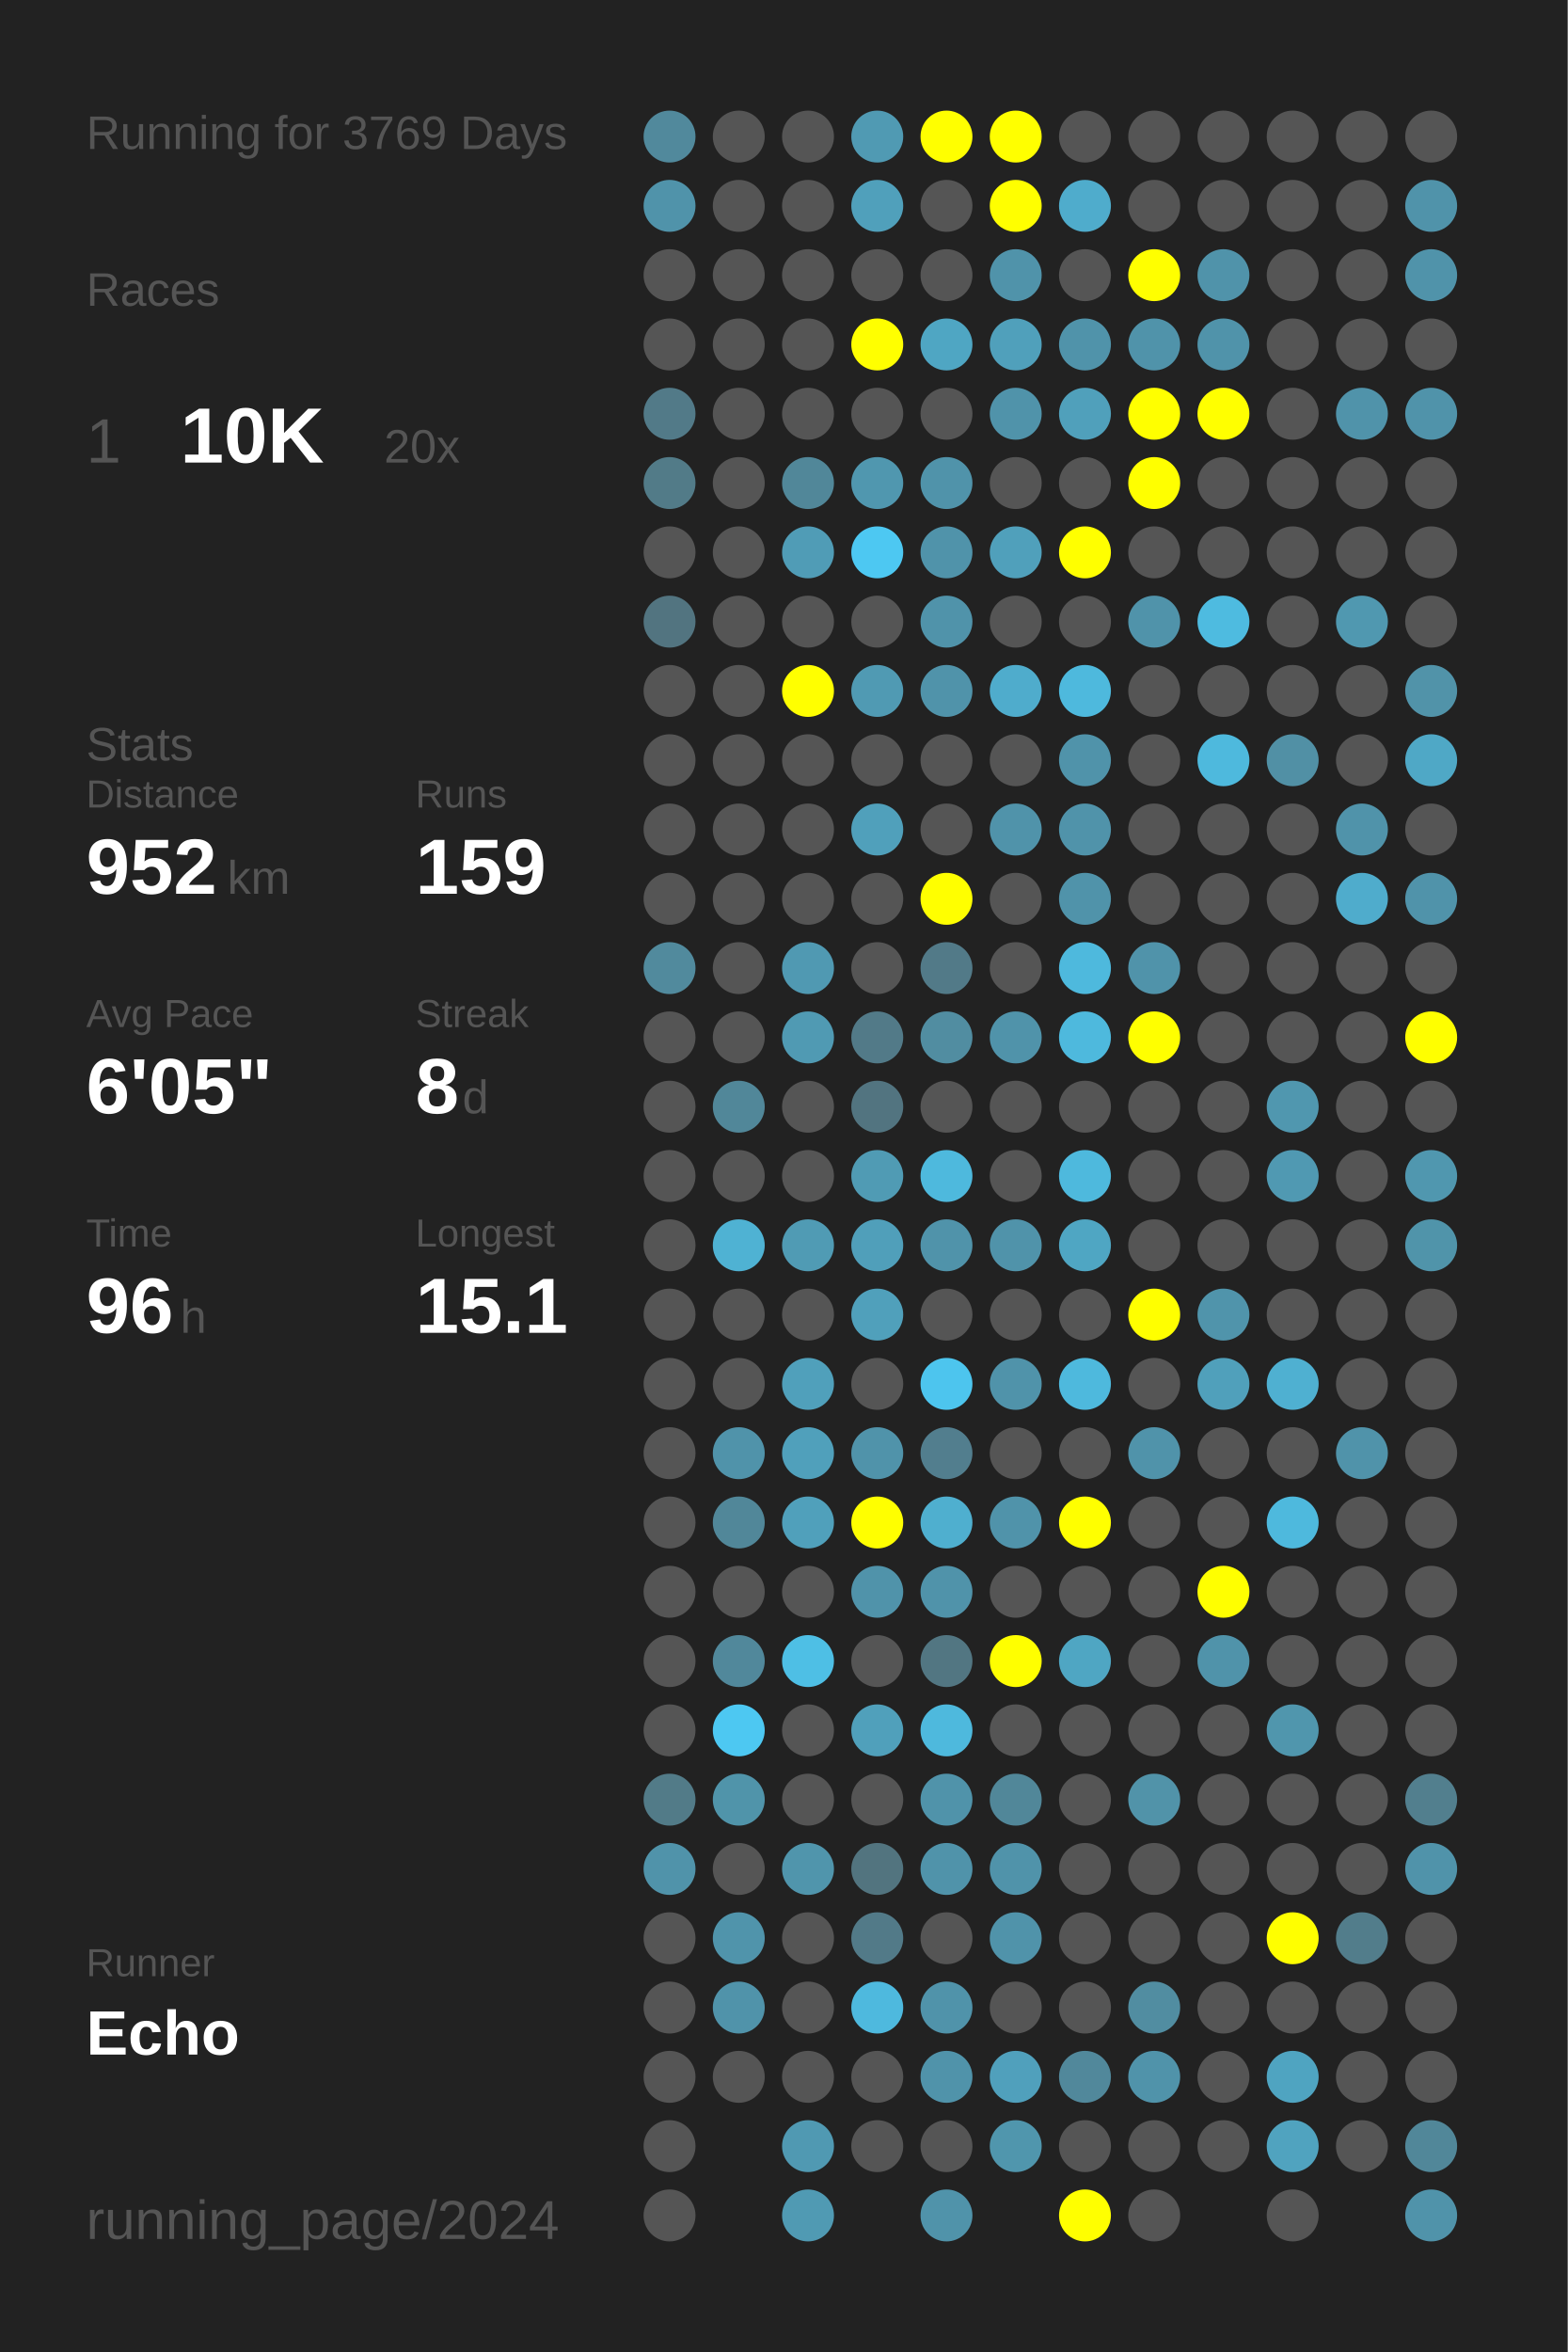
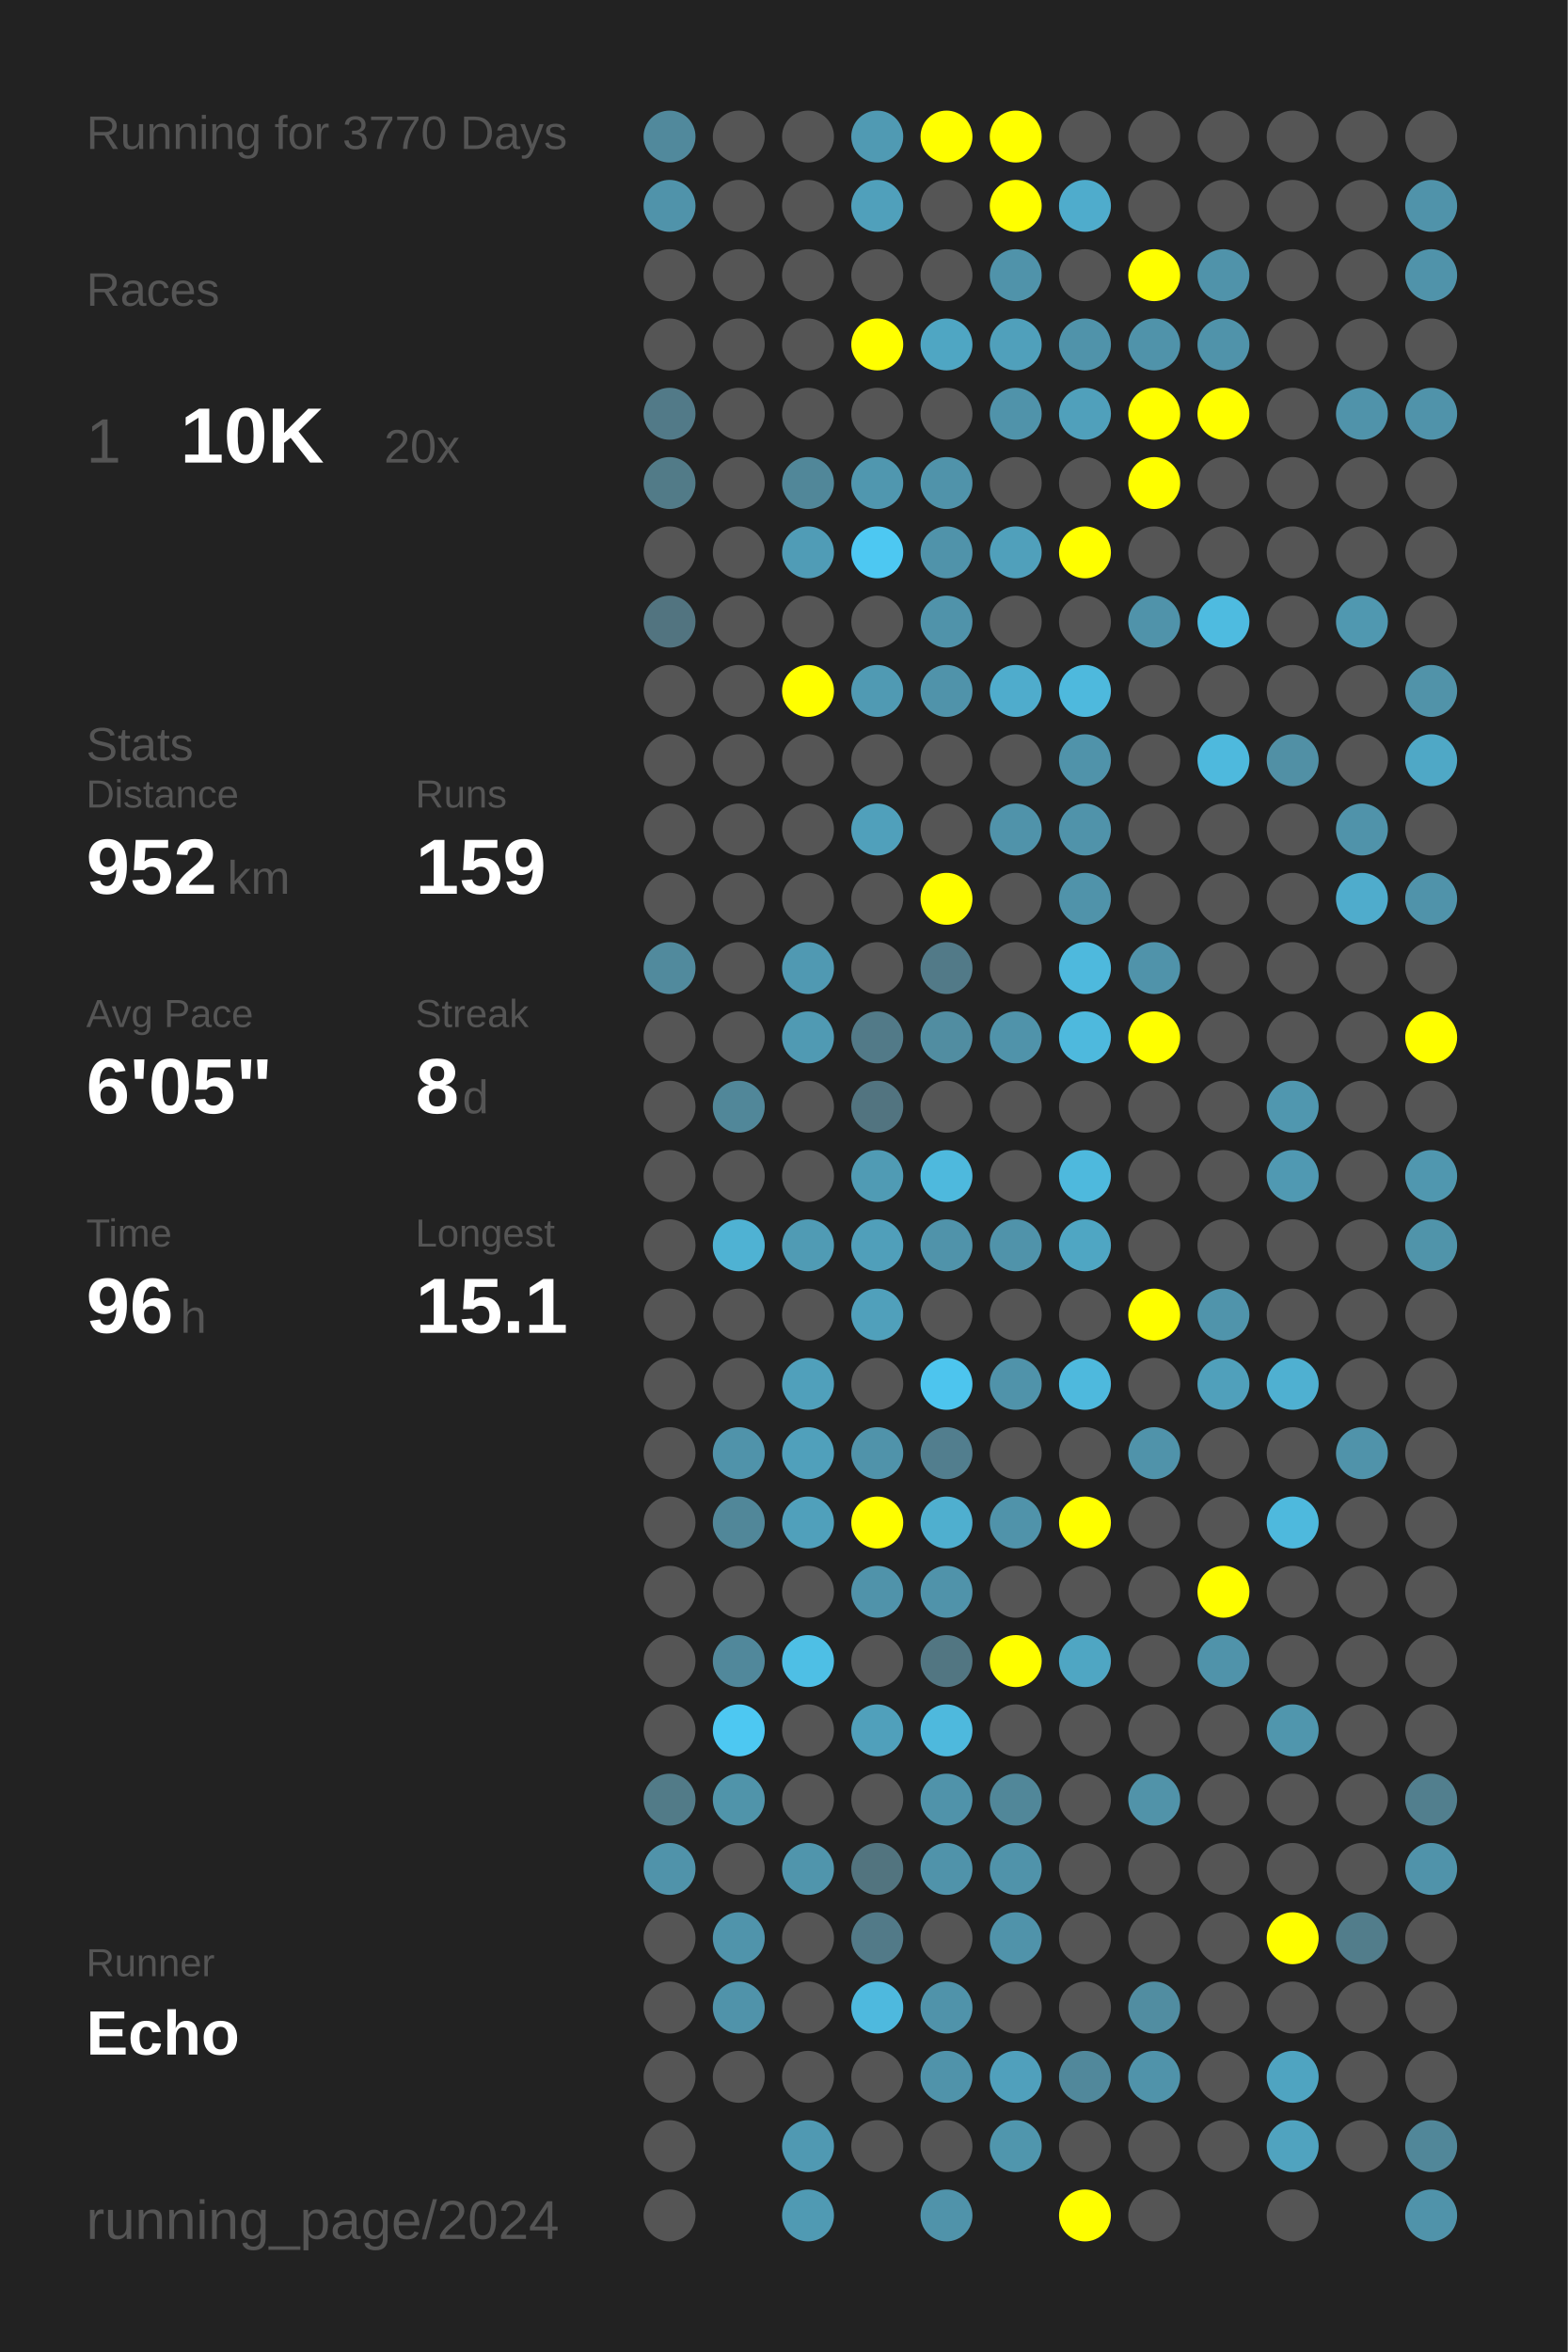
<svg xmlns="http://www.w3.org/2000/svg" baseProfile="full" height="300mm" version="1.1" viewBox="0,0,200,300" width="200mm">
  <defs />
  <rect fill="#222222" height="300" width="200" x="0" y="0" />
-   <text fill="#555555" style="font-size:6px; font-family:Arial;" x="11" y="19">Running for 3769 Days</text>
+   <text fill="#555555" style="font-size:6px; font-family:Arial;" x="11" y="19">Running for 3770 Days</text>
  <text fill="#555555" style="font-size:6px; font-family:Arial;" x="11" y="39">Races</text>
  <text fill="#555555" style="font-size:8px; font-family:Arial;" x="11" y="59">1</text>
  <text fill="#FFFFFF" style="font-size:10px; font-family:Arial; font-weight:bold;" x="23" y="59">10K</text>
  <text fill="#555555" style="font-size:6px; font-family:Arial;" x="49" y="59">20x</text>
  <text fill="#555555" style="font-size:6px; font-family:Arial;" x="11" y="97">Stats</text>
  <text fill="#555555" style="font-size:5px; font-family:Arial;" x="11" y="103">Distance</text>
  <text fill="#FFFFFF" style="font-size:10px; font-family:Arial; font-weight:bold;" x="11" y="114">952</text>
  <text fill="#555555" style="font-size:6px; font-family:Arial;" x="29" y="114">km</text>
  <text fill="#555555" style="font-size:5px; font-family:Arial;" x="53" y="103">Runs</text>
  <text fill="#FFFFFF" style="font-size:10px; font-family:Arial; font-weight:bold;" x="53" y="114">159</text>
  <text fill="#555555" style="font-size:5px; font-family:Arial;" x="11" y="131">Avg Pace</text>
  <text fill="#FFFFFF" style="font-size:10px; font-family:Arial; font-weight:bold;" x="11" y="142">6'05"</text>
  <text fill="#555555" style="font-size:5px; font-family:Arial;" x="53" y="131">Streak</text>
  <text fill="#FFFFFF" style="font-size:10px; font-family:Arial; font-weight:bold;" x="53" y="142">8</text>
  <text fill="#555555" style="font-size:6px; font-family:Arial;" x="59" y="142">d</text>
  <text fill="#555555" style="font-size:5px; font-family:Arial;" x="11" y="159">Time</text>
  <text fill="#FFFFFF" style="font-size:10px; font-family:Arial; font-weight:bold;" x="11" y="170">96</text>
  <text fill="#555555" style="font-size:6px; font-family:Arial;" x="23" y="170">h</text>
  <text fill="#555555" style="font-size:5px; font-family:Arial;" x="53" y="159">Longest</text>
  <text fill="#FFFFFF" style="font-size:10px; font-family:Arial; font-weight:bold;" x="53" y="170">15.1</text>
  <text fill="#555555" style="font-size:5px; font-family:Arial;" x="11" y="252.065">Runner</text>
  <text fill="#FFFFFF" style="font-size:8px; font-family:Arial; font-weight:bold;" x="11" y="262.065">Echo</text>
  <text fill="#555555" style="font-size:7px; font-family:Arial;" x="11" y="285.581">running_page/2024</text>
  <circle cx="85.417" cy="17.419" fill="#51899c" r="3.312" />
  <circle cx="85.417" cy="26.258" fill="#5093aa" r="3.312" />
  <circle cx="85.417" cy="35.097" fill="#555555" r="3.312" />
  <circle cx="85.417" cy="43.935" fill="#555555" r="3.312" />
  <circle cx="85.417" cy="52.774" fill="#527a88" r="3.312" />
  <circle cx="85.417" cy="61.613" fill="#527b88" r="3.312" />
  <circle cx="85.417" cy="70.452" fill="#555555" r="3.312" />
  <circle cx="85.417" cy="79.29" fill="#527480" r="3.312" />
  <circle cx="85.417" cy="88.129" fill="#555555" r="3.312" />
  <circle cx="85.417" cy="96.968" fill="#555555" r="3.312" />
  <circle cx="85.417" cy="105.806" fill="#555555" r="3.312" />
  <circle cx="85.417" cy="114.645" fill="#555555" r="3.312" />
  <circle cx="85.417" cy="123.484" fill="#518a9d" r="3.312" />
  <circle cx="85.417" cy="132.323" fill="#555555" r="3.312" />
  <circle cx="85.417" cy="141.161" fill="#555555" r="3.312" />
  <circle cx="85.417" cy="150" fill="#555555" r="3.312" />
  <circle cx="85.417" cy="158.839" fill="#555555" r="3.312" />
  <circle cx="85.417" cy="167.677" fill="#555555" r="3.312" />
  <circle cx="85.417" cy="176.516" fill="#555555" r="3.312" />
  <circle cx="85.417" cy="185.355" fill="#555555" r="3.312" />
  <circle cx="85.417" cy="194.194" fill="#555555" r="3.312" />
  <circle cx="85.417" cy="203.032" fill="#555555" r="3.312" />
  <circle cx="85.417" cy="211.871" fill="#555555" r="3.312" />
  <circle cx="85.417" cy="220.71" fill="#555555" r="3.312" />
  <circle cx="85.417" cy="229.548" fill="#527b88" r="3.312" />
  <circle cx="85.417" cy="238.387" fill="#5093aa" r="3.312" />
  <circle cx="85.417" cy="247.226" fill="#555555" r="3.312" />
  <circle cx="85.417" cy="256.065" fill="#555555" r="3.312" />
  <circle cx="85.417" cy="264.903" fill="#555555" r="3.312" />
  <circle cx="85.417" cy="273.742" fill="#555555" r="3.312" />
  <circle cx="85.417" cy="282.581" fill="#555555" r="3.312" />
  <circle cx="94.25" cy="17.419" fill="#555555" r="3.312" />
  <circle cx="94.25" cy="26.258" fill="#555555" r="3.312" />
  <circle cx="94.25" cy="35.097" fill="#555555" r="3.312" />
  <circle cx="94.25" cy="43.935" fill="#555555" r="3.312" />
  <circle cx="94.25" cy="52.774" fill="#555555" r="3.312" />
  <circle cx="94.25" cy="61.613" fill="#555555" r="3.312" />
  <circle cx="94.25" cy="70.452" fill="#555555" r="3.312" />
  <circle cx="94.25" cy="79.29" fill="#555555" r="3.312" />
  <circle cx="94.25" cy="88.129" fill="#555555" r="3.312" />
  <circle cx="94.25" cy="96.968" fill="#555555" r="3.312" />
  <circle cx="94.25" cy="105.806" fill="#555555" r="3.312" />
  <circle cx="94.25" cy="114.645" fill="#555555" r="3.312" />
  <circle cx="94.25" cy="123.484" fill="#555555" r="3.312" />
  <circle cx="94.25" cy="132.323" fill="#555555" r="3.312" />
  <circle cx="94.25" cy="141.161" fill="#518799" r="3.312" />
  <circle cx="94.25" cy="150" fill="#555555" r="3.312" />
  <circle cx="94.25" cy="158.839" fill="#4fb2d3" r="3.312" />
  <circle cx="94.25" cy="167.677" fill="#555555" r="3.312" />
  <circle cx="94.25" cy="176.516" fill="#555555" r="3.312" />
  <circle cx="94.25" cy="185.355" fill="#5093aa" r="3.312" />
  <circle cx="94.25" cy="194.194" fill="#518799" r="3.312" />
  <circle cx="94.25" cy="203.032" fill="#555555" r="3.312" />
  <circle cx="94.25" cy="211.871" fill="#51889b" r="3.312" />
  <circle cx="94.25" cy="220.71" fill="#4dc8f2" r="3.312" />
  <circle cx="94.25" cy="229.548" fill="#5094aa" r="3.312" />
  <circle cx="94.25" cy="238.387" fill="#555555" r="3.312" />
  <circle cx="94.25" cy="247.226" fill="#5094ab" r="3.312" />
  <circle cx="94.25" cy="256.065" fill="#5093aa" r="3.312" />
  <circle cx="94.25" cy="264.903" fill="#555555" r="3.312" />
  <circle cx="103.083" cy="17.419" fill="#555555" r="3.312" />
  <circle cx="103.083" cy="26.258" fill="#555555" r="3.312" />
  <circle cx="103.083" cy="35.097" fill="#555555" r="3.312" />
  <circle cx="103.083" cy="43.935" fill="#555555" r="3.312" />
  <circle cx="103.083" cy="52.774" fill="#555555" r="3.312" />
  <circle cx="103.083" cy="61.613" fill="#518799" r="3.312" />
  <circle cx="103.083" cy="70.452" fill="#509cb6" r="3.312" />
  <circle cx="103.083" cy="79.29" fill="#555555" r="3.312" />
  <circle cx="103.083" cy="88.129" fill="#FFFF00" r="3.312" />
  <circle cx="103.083" cy="96.968" fill="#555555" r="3.312" />
  <circle cx="103.083" cy="105.806" fill="#555555" r="3.312" />
  <circle cx="103.083" cy="114.645" fill="#555555" r="3.312" />
  <circle cx="103.083" cy="123.484" fill="#5099b2" r="3.312" />
  <circle cx="103.083" cy="132.323" fill="#509ab3" r="3.312" />
  <circle cx="103.083" cy="141.161" fill="#555555" r="3.312" />
  <circle cx="103.083" cy="150" fill="#555555" r="3.312" />
  <circle cx="103.083" cy="158.839" fill="#509bb4" r="3.312" />
  <circle cx="103.083" cy="167.677" fill="#555555" r="3.312" />
  <circle cx="103.083" cy="176.516" fill="#50a0bb" r="3.312" />
  <circle cx="103.083" cy="185.355" fill="#50a0bb" r="3.312" />
  <circle cx="103.083" cy="194.194" fill="#50a0bb" r="3.312" />
  <circle cx="103.083" cy="203.032" fill="#555555" r="3.312" />
  <circle cx="103.083" cy="211.871" fill="#4ebfe5" r="3.312" />
  <circle cx="103.083" cy="220.71" fill="#555555" r="3.312" />
  <circle cx="103.083" cy="229.548" fill="#555555" r="3.312" />
  <circle cx="103.083" cy="238.387" fill="#5095ac" r="3.312" />
  <circle cx="103.083" cy="247.226" fill="#555555" r="3.312" />
  <circle cx="103.083" cy="256.065" fill="#555555" r="3.312" />
  <circle cx="103.083" cy="264.903" fill="#555555" r="3.312" />
  <circle cx="103.083" cy="273.742" fill="#5099b2" r="3.312" />
  <circle cx="103.083" cy="282.581" fill="#509ab3" r="3.312" />
  <circle cx="111.917" cy="17.419" fill="#509ab3" r="3.312" />
  <circle cx="111.917" cy="26.258" fill="#50a0bb" r="3.312" />
  <circle cx="111.917" cy="35.097" fill="#555555" r="3.312" />
  <circle cx="111.917" cy="43.935" fill="#FFFF00" r="3.312" />
  <circle cx="111.917" cy="52.774" fill="#555555" r="3.312" />
  <circle cx="111.917" cy="61.613" fill="#5097af" r="3.312" />
  <circle cx="111.917" cy="70.452" fill="#4dc8f2" r="3.312" />
  <circle cx="111.917" cy="79.29" fill="#555555" r="3.312" />
  <circle cx="111.917" cy="88.129" fill="#509ab3" r="3.312" />
  <circle cx="111.917" cy="96.968" fill="#555555" r="3.312" />
  <circle cx="111.917" cy="105.806" fill="#50a0bb" r="3.312" />
  <circle cx="111.917" cy="114.645" fill="#555555" r="3.312" />
  <circle cx="111.917" cy="123.484" fill="#555555" r="3.312" />
  <circle cx="111.917" cy="132.323" fill="#527a88" r="3.312" />
  <circle cx="111.917" cy="141.161" fill="#527480" r="3.312" />
  <circle cx="111.917" cy="150" fill="#509bb4" r="3.312" />
  <circle cx="111.917" cy="158.839" fill="#509fba" r="3.312" />
  <circle cx="111.917" cy="167.677" fill="#50a0bb" r="3.312" />
  <circle cx="111.917" cy="176.516" fill="#555555" r="3.312" />
  <circle cx="111.917" cy="185.355" fill="#5093aa" r="3.312" />
  <circle cx="111.917" cy="194.194" fill="#FFFF00" r="3.312" />
  <circle cx="111.917" cy="203.032" fill="#5093aa" r="3.312" />
  <circle cx="111.917" cy="211.871" fill="#555555" r="3.312" />
  <circle cx="111.917" cy="220.71" fill="#50a0bb" r="3.312" />
  <circle cx="111.917" cy="229.548" fill="#555555" r="3.312" />
  <circle cx="111.917" cy="238.387" fill="#52747f" r="3.312" />
  <circle cx="111.917" cy="247.226" fill="#527a88" r="3.312" />
  <circle cx="111.917" cy="256.065" fill="#4eb9de" r="3.312" />
  <circle cx="111.917" cy="264.903" fill="#555555" r="3.312" />
  <circle cx="111.917" cy="273.742" fill="#555555" r="3.312" />
  <circle cx="120.75" cy="17.419" fill="#FFFF00" r="3.312" />
  <circle cx="120.75" cy="26.258" fill="#555555" r="3.312" />
  <circle cx="120.75" cy="35.097" fill="#555555" r="3.312" />
  <circle cx="120.75" cy="43.935" fill="#4fa6c3" r="3.312" />
  <circle cx="120.75" cy="52.774" fill="#555555" r="3.312" />
  <circle cx="120.75" cy="61.613" fill="#5093aa" r="3.312" />
  <circle cx="120.75" cy="70.452" fill="#5093aa" r="3.312" />
  <circle cx="120.75" cy="79.29" fill="#5093aa" r="3.312" />
  <circle cx="120.75" cy="88.129" fill="#5093aa" r="3.312" />
  <circle cx="120.75" cy="96.968" fill="#555555" r="3.312" />
  <circle cx="120.75" cy="105.806" fill="#555555" r="3.312" />
  <circle cx="120.75" cy="114.645" fill="#FFFF00" r="3.312" />
  <circle cx="120.75" cy="123.484" fill="#527a88" r="3.312" />
  <circle cx="120.75" cy="132.323" fill="#518da1" r="3.312" />
  <circle cx="120.75" cy="141.161" fill="#555555" r="3.312" />
  <circle cx="120.75" cy="150" fill="#4eb9dd" r="3.312" />
  <circle cx="120.75" cy="158.839" fill="#5093aa" r="3.312" />
  <circle cx="120.75" cy="167.677" fill="#555555" r="3.312" />
  <circle cx="120.75" cy="176.516" fill="#4dc5ee" r="3.312" />
  <circle cx="120.75" cy="185.355" fill="#527e8e" r="3.312" />
  <circle cx="120.75" cy="194.194" fill="#4fafcf" r="3.312" />
  <circle cx="120.75" cy="203.032" fill="#5093aa" r="3.312" />
  <circle cx="120.75" cy="211.871" fill="#527682" r="3.312" />
  <circle cx="120.75" cy="220.71" fill="#4eb9dd" r="3.312" />
  <circle cx="120.75" cy="229.548" fill="#5093aa" r="3.312" />
  <circle cx="120.75" cy="238.387" fill="#5093aa" r="3.312" />
  <circle cx="120.75" cy="247.226" fill="#555555" r="3.312" />
  <circle cx="120.75" cy="256.065" fill="#5093aa" r="3.312" />
  <circle cx="120.75" cy="264.903" fill="#5093aa" r="3.312" />
  <circle cx="120.75" cy="273.742" fill="#555555" r="3.312" />
  <circle cx="120.75" cy="282.581" fill="#5093aa" r="3.312" />
  <circle cx="129.583" cy="17.419" fill="#FFFF00" r="3.312" />
  <circle cx="129.583" cy="26.258" fill="#FFFF00" r="3.312" />
  <circle cx="129.583" cy="35.097" fill="#5093aa" r="3.312" />
  <circle cx="129.583" cy="43.935" fill="#50a0bb" r="3.312" />
  <circle cx="129.583" cy="52.774" fill="#5093aa" r="3.312" />
  <circle cx="129.583" cy="61.613" fill="#555555" r="3.312" />
  <circle cx="129.583" cy="70.452" fill="#50a0bb" r="3.312" />
  <circle cx="129.583" cy="79.29" fill="#555555" r="3.312" />
  <circle cx="129.583" cy="88.129" fill="#4faccc" r="3.312" />
  <circle cx="129.583" cy="96.968" fill="#555555" r="3.312" />
  <circle cx="129.583" cy="105.806" fill="#5093aa" r="3.312" />
  <circle cx="129.583" cy="114.645" fill="#555555" r="3.312" />
  <circle cx="129.583" cy="123.484" fill="#555555" r="3.312" />
  <circle cx="129.583" cy="132.323" fill="#5093aa" r="3.312" />
  <circle cx="129.583" cy="141.161" fill="#555555" r="3.312" />
  <circle cx="129.583" cy="150" fill="#555555" r="3.312" />
  <circle cx="129.583" cy="158.839" fill="#5093aa" r="3.312" />
  <circle cx="129.583" cy="167.677" fill="#555555" r="3.312" />
  <circle cx="129.583" cy="176.516" fill="#5093aa" r="3.312" />
  <circle cx="129.583" cy="185.355" fill="#555555" r="3.312" />
  <circle cx="129.583" cy="194.194" fill="#5093aa" r="3.312" />
  <circle cx="129.583" cy="203.032" fill="#555555" r="3.312" />
  <circle cx="129.583" cy="211.871" fill="#FFFF00" r="3.312" />
  <circle cx="129.583" cy="220.71" fill="#555555" r="3.312" />
  <circle cx="129.583" cy="229.548" fill="#518799" r="3.312" />
  <circle cx="129.583" cy="238.387" fill="#5093aa" r="3.312" />
  <circle cx="129.583" cy="247.226" fill="#5093aa" r="3.312" />
  <circle cx="129.583" cy="256.065" fill="#555555" r="3.312" />
  <circle cx="129.583" cy="264.903" fill="#50a0bc" r="3.312" />
  <circle cx="129.583" cy="273.742" fill="#5096ad" r="3.312" />
  <circle cx="138.417" cy="17.419" fill="#555555" r="3.312" />
  <circle cx="138.417" cy="26.258" fill="#4faccc" r="3.312" />
  <circle cx="138.417" cy="35.097" fill="#555555" r="3.312" />
  <circle cx="138.417" cy="43.935" fill="#5093aa" r="3.312" />
  <circle cx="138.417" cy="52.774" fill="#50a0bb" r="3.312" />
  <circle cx="138.417" cy="61.613" fill="#555555" r="3.312" />
  <circle cx="138.417" cy="70.452" fill="#FFFF00" r="3.312" />
  <circle cx="138.417" cy="79.29" fill="#555555" r="3.312" />
  <circle cx="138.417" cy="88.129" fill="#4eb9dd" r="3.312" />
  <circle cx="138.417" cy="96.968" fill="#5093aa" r="3.312" />
  <circle cx="138.417" cy="105.806" fill="#5093aa" r="3.312" />
  <circle cx="138.417" cy="114.645" fill="#5093aa" r="3.312" />
  <circle cx="138.417" cy="123.484" fill="#4eb9dd" r="3.312" />
  <circle cx="138.417" cy="132.323" fill="#4eb9dd" r="3.312" />
  <circle cx="138.417" cy="141.161" fill="#555555" r="3.312" />
  <circle cx="138.417" cy="150" fill="#4eb9dd" r="3.312" />
  <circle cx="138.417" cy="158.839" fill="#4fa6c3" r="3.312" />
  <circle cx="138.417" cy="167.677" fill="#555555" r="3.312" />
  <circle cx="138.417" cy="176.516" fill="#4eb9dd" r="3.312" />
  <circle cx="138.417" cy="185.355" fill="#555555" r="3.312" />
  <circle cx="138.417" cy="194.194" fill="#FFFF00" r="3.312" />
  <circle cx="138.417" cy="203.032" fill="#555555" r="3.312" />
  <circle cx="138.417" cy="211.871" fill="#4fa6c3" r="3.312" />
  <circle cx="138.417" cy="220.71" fill="#555555" r="3.312" />
  <circle cx="138.417" cy="229.548" fill="#555555" r="3.312" />
  <circle cx="138.417" cy="238.387" fill="#555555" r="3.312" />
  <circle cx="138.417" cy="247.226" fill="#555555" r="3.312" />
  <circle cx="138.417" cy="256.065" fill="#555555" r="3.312" />
  <circle cx="138.417" cy="264.903" fill="#51889b" r="3.312" />
  <circle cx="138.417" cy="273.742" fill="#555555" r="3.312" />
  <circle cx="138.417" cy="282.581" fill="#FFFF00" r="3.312" />
  <circle cx="147.25" cy="17.419" fill="#555555" r="3.312" />
  <circle cx="147.25" cy="26.258" fill="#555555" r="3.312" />
  <circle cx="147.25" cy="35.097" fill="#FFFF00" r="3.312" />
  <circle cx="147.25" cy="43.935" fill="#5093aa" r="3.312" />
  <circle cx="147.25" cy="52.774" fill="#FFFF00" r="3.312" />
  <circle cx="147.25" cy="61.613" fill="#FFFF00" r="3.312" />
  <circle cx="147.25" cy="70.452" fill="#555555" r="3.312" />
  <circle cx="147.25" cy="79.29" fill="#5093aa" r="3.312" />
  <circle cx="147.25" cy="88.129" fill="#555555" r="3.312" />
  <circle cx="147.25" cy="96.968" fill="#555555" r="3.312" />
  <circle cx="147.25" cy="105.806" fill="#555555" r="3.312" />
  <circle cx="147.25" cy="114.645" fill="#555555" r="3.312" />
  <circle cx="147.25" cy="123.484" fill="#5093aa" r="3.312" />
  <circle cx="147.25" cy="132.323" fill="#FFFF00" r="3.312" />
  <circle cx="147.25" cy="141.161" fill="#555555" r="3.312" />
  <circle cx="147.25" cy="150" fill="#555555" r="3.312" />
  <circle cx="147.25" cy="158.839" fill="#555555" r="3.312" />
  <circle cx="147.25" cy="167.677" fill="#FFFF00" r="3.312" />
  <circle cx="147.25" cy="176.516" fill="#555555" r="3.312" />
  <circle cx="147.25" cy="185.355" fill="#5093aa" r="3.312" />
  <circle cx="147.25" cy="194.194" fill="#555555" r="3.312" />
  <circle cx="147.25" cy="203.032" fill="#555555" r="3.312" />
  <circle cx="147.25" cy="211.871" fill="#555555" r="3.312" />
  <circle cx="147.25" cy="220.71" fill="#555555" r="3.312" />
  <circle cx="147.25" cy="229.548" fill="#5193a9" r="3.312" />
  <circle cx="147.25" cy="238.387" fill="#555555" r="3.312" />
  <circle cx="147.25" cy="247.226" fill="#555555" r="3.312" />
  <circle cx="147.25" cy="256.065" fill="#518da1" r="3.312" />
  <circle cx="147.25" cy="264.903" fill="#5093aa" r="3.312" />
  <circle cx="147.25" cy="273.742" fill="#555555" r="3.312" />
  <circle cx="147.25" cy="282.581" fill="#555555" r="3.312" />
  <circle cx="156.083" cy="17.419" fill="#555555" r="3.312" />
  <circle cx="156.083" cy="26.258" fill="#555555" r="3.312" />
  <circle cx="156.083" cy="35.097" fill="#5093aa" r="3.312" />
  <circle cx="156.083" cy="43.935" fill="#5093aa" r="3.312" />
  <circle cx="156.083" cy="52.774" fill="#FFFF00" r="3.312" />
  <circle cx="156.083" cy="61.613" fill="#555555" r="3.312" />
  <circle cx="156.083" cy="70.452" fill="#555555" r="3.312" />
  <circle cx="156.083" cy="79.29" fill="#4ebbe0" r="3.312" />
  <circle cx="156.083" cy="88.129" fill="#555555" r="3.312" />
  <circle cx="156.083" cy="96.968" fill="#4eb9dd" r="3.312" />
  <circle cx="156.083" cy="105.806" fill="#555555" r="3.312" />
  <circle cx="156.083" cy="114.645" fill="#555555" r="3.312" />
  <circle cx="156.083" cy="123.484" fill="#555555" r="3.312" />
  <circle cx="156.083" cy="132.323" fill="#555555" r="3.312" />
  <circle cx="156.083" cy="141.161" fill="#555555" r="3.312" />
  <circle cx="156.083" cy="150" fill="#555555" r="3.312" />
  <circle cx="156.083" cy="158.839" fill="#555555" r="3.312" />
  <circle cx="156.083" cy="167.677" fill="#5094ab" r="3.312" />
  <circle cx="156.083" cy="176.516" fill="#50a0bb" r="3.312" />
  <circle cx="156.083" cy="185.355" fill="#555555" r="3.312" />
  <circle cx="156.083" cy="194.194" fill="#555555" r="3.312" />
  <circle cx="156.083" cy="203.032" fill="#FFFF00" r="3.312" />
  <circle cx="156.083" cy="211.871" fill="#5093aa" r="3.312" />
  <circle cx="156.083" cy="220.71" fill="#555555" r="3.312" />
  <circle cx="156.083" cy="229.548" fill="#555555" r="3.312" />
  <circle cx="156.083" cy="238.387" fill="#555555" r="3.312" />
  <circle cx="156.083" cy="247.226" fill="#555555" r="3.312" />
  <circle cx="156.083" cy="256.065" fill="#555555" r="3.312" />
  <circle cx="156.083" cy="264.903" fill="#555555" r="3.312" />
  <circle cx="156.083" cy="273.742" fill="#555555" r="3.312" />
  <circle cx="164.917" cy="17.419" fill="#555555" r="3.312" />
  <circle cx="164.917" cy="26.258" fill="#555555" r="3.312" />
  <circle cx="164.917" cy="35.097" fill="#555555" r="3.312" />
  <circle cx="164.917" cy="43.935" fill="#555555" r="3.312" />
  <circle cx="164.917" cy="52.774" fill="#555555" r="3.312" />
  <circle cx="164.917" cy="61.613" fill="#555555" r="3.312" />
  <circle cx="164.917" cy="70.452" fill="#555555" r="3.312" />
  <circle cx="164.917" cy="79.29" fill="#555555" r="3.312" />
  <circle cx="164.917" cy="88.129" fill="#555555" r="3.312" />
  <circle cx="164.917" cy="96.968" fill="#5190a5" r="3.312" />
  <circle cx="164.917" cy="105.806" fill="#555555" r="3.312" />
  <circle cx="164.917" cy="114.645" fill="#555555" r="3.312" />
  <circle cx="164.917" cy="123.484" fill="#555555" r="3.312" />
  <circle cx="164.917" cy="132.323" fill="#555555" r="3.312" />
  <circle cx="164.917" cy="141.161" fill="#5097af" r="3.312" />
  <circle cx="164.917" cy="150" fill="#5099b2" r="3.312" />
  <circle cx="164.917" cy="158.839" fill="#555555" r="3.312" />
  <circle cx="164.917" cy="167.677" fill="#555555" r="3.312" />
  <circle cx="164.917" cy="176.516" fill="#4fb0d1" r="3.312" />
  <circle cx="164.917" cy="185.355" fill="#555555" r="3.312" />
  <circle cx="164.917" cy="194.194" fill="#4eb9dd" r="3.312" />
  <circle cx="164.917" cy="203.032" fill="#555555" r="3.312" />
  <circle cx="164.917" cy="211.871" fill="#555555" r="3.312" />
  <circle cx="164.917" cy="220.71" fill="#5096ad" r="3.312" />
  <circle cx="164.917" cy="229.548" fill="#555555" r="3.312" />
  <circle cx="164.917" cy="238.387" fill="#555555" r="3.312" />
  <circle cx="164.917" cy="247.226" fill="#FFFF00" r="3.312" />
  <circle cx="164.917" cy="256.065" fill="#555555" r="3.312" />
  <circle cx="164.917" cy="264.903" fill="#4fa4c1" r="3.312" />
  <circle cx="164.917" cy="273.742" fill="#50a3bf" r="3.312" />
  <circle cx="164.917" cy="282.581" fill="#555555" r="3.312" />
  <circle cx="173.75" cy="17.419" fill="#555555" r="3.312" />
  <circle cx="173.75" cy="26.258" fill="#555555" r="3.312" />
  <circle cx="173.75" cy="35.097" fill="#555555" r="3.312" />
  <circle cx="173.75" cy="43.935" fill="#555555" r="3.312" />
  <circle cx="173.75" cy="52.774" fill="#5093aa" r="3.312" />
  <circle cx="173.75" cy="61.613" fill="#555555" r="3.312" />
  <circle cx="173.75" cy="70.452" fill="#555555" r="3.312" />
  <circle cx="173.75" cy="79.29" fill="#5098b0" r="3.312" />
  <circle cx="173.75" cy="88.129" fill="#555555" r="3.312" />
  <circle cx="173.75" cy="96.968" fill="#555555" r="3.312" />
  <circle cx="173.75" cy="105.806" fill="#5093aa" r="3.312" />
  <circle cx="173.75" cy="114.645" fill="#4faccc" r="3.312" />
  <circle cx="173.75" cy="123.484" fill="#555555" r="3.312" />
  <circle cx="173.75" cy="132.323" fill="#555555" r="3.312" />
  <circle cx="173.75" cy="141.161" fill="#555555" r="3.312" />
  <circle cx="173.75" cy="150" fill="#555555" r="3.312" />
  <circle cx="173.75" cy="158.839" fill="#555555" r="3.312" />
  <circle cx="173.75" cy="167.677" fill="#555555" r="3.312" />
  <circle cx="173.75" cy="176.516" fill="#555555" r="3.312" />
  <circle cx="173.75" cy="185.355" fill="#5093aa" r="3.312" />
  <circle cx="173.75" cy="194.194" fill="#555555" r="3.312" />
  <circle cx="173.75" cy="203.032" fill="#555555" r="3.312" />
  <circle cx="173.75" cy="211.871" fill="#555555" r="3.312" />
  <circle cx="173.75" cy="220.71" fill="#555555" r="3.312" />
  <circle cx="173.75" cy="229.548" fill="#555555" r="3.312" />
  <circle cx="173.75" cy="238.387" fill="#555555" r="3.312" />
  <circle cx="173.75" cy="247.226" fill="#527d8b" r="3.312" />
  <circle cx="173.75" cy="256.065" fill="#555555" r="3.312" />
  <circle cx="173.75" cy="264.903" fill="#555555" r="3.312" />
  <circle cx="173.75" cy="273.742" fill="#555555" r="3.312" />
  <circle cx="182.583" cy="17.419" fill="#555555" r="3.312" />
  <circle cx="182.583" cy="26.258" fill="#5093aa" r="3.312" />
  <circle cx="182.583" cy="35.097" fill="#5093aa" r="3.312" />
  <circle cx="182.583" cy="43.935" fill="#555555" r="3.312" />
  <circle cx="182.583" cy="52.774" fill="#5093aa" r="3.312" />
  <circle cx="182.583" cy="61.613" fill="#555555" r="3.312" />
  <circle cx="182.583" cy="70.452" fill="#555555" r="3.312" />
  <circle cx="182.583" cy="79.29" fill="#555555" r="3.312" />
  <circle cx="182.583" cy="88.129" fill="#5193a9" r="3.312" />
  <circle cx="182.583" cy="96.968" fill="#4fa8c6" r="3.312" />
  <circle cx="182.583" cy="105.806" fill="#555555" r="3.312" />
  <circle cx="182.583" cy="114.645" fill="#5093aa" r="3.312" />
  <circle cx="182.583" cy="123.484" fill="#555555" r="3.312" />
  <circle cx="182.583" cy="132.323" fill="#FFFF00" r="3.312" />
  <circle cx="182.583" cy="141.161" fill="#555555" r="3.312" />
  <circle cx="182.583" cy="150" fill="#5097af" r="3.312" />
  <circle cx="182.583" cy="158.839" fill="#5094aa" r="3.312" />
  <circle cx="182.583" cy="167.677" fill="#555555" r="3.312" />
  <circle cx="182.583" cy="176.516" fill="#555555" r="3.312" />
  <circle cx="182.583" cy="185.355" fill="#555555" r="3.312" />
  <circle cx="182.583" cy="194.194" fill="#555555" r="3.312" />
  <circle cx="182.583" cy="203.032" fill="#555555" r="3.312" />
  <circle cx="182.583" cy="211.871" fill="#555555" r="3.312" />
  <circle cx="182.583" cy="220.71" fill="#555555" r="3.312" />
  <circle cx="182.583" cy="229.548" fill="#527f8e" r="3.312" />
  <circle cx="182.583" cy="238.387" fill="#5093aa" r="3.312" />
  <circle cx="182.583" cy="247.226" fill="#555555" r="3.312" />
  <circle cx="182.583" cy="256.065" fill="#555555" r="3.312" />
  <circle cx="182.583" cy="264.903" fill="#555555" r="3.312" />
  <circle cx="182.583" cy="273.742" fill="#518799" r="3.312" />
  <circle cx="182.583" cy="282.581" fill="#5093aa" r="3.312" />
</svg>
